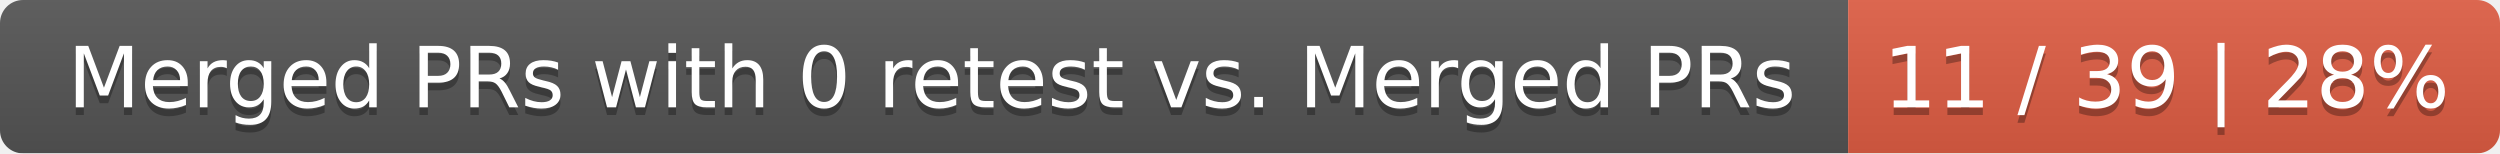
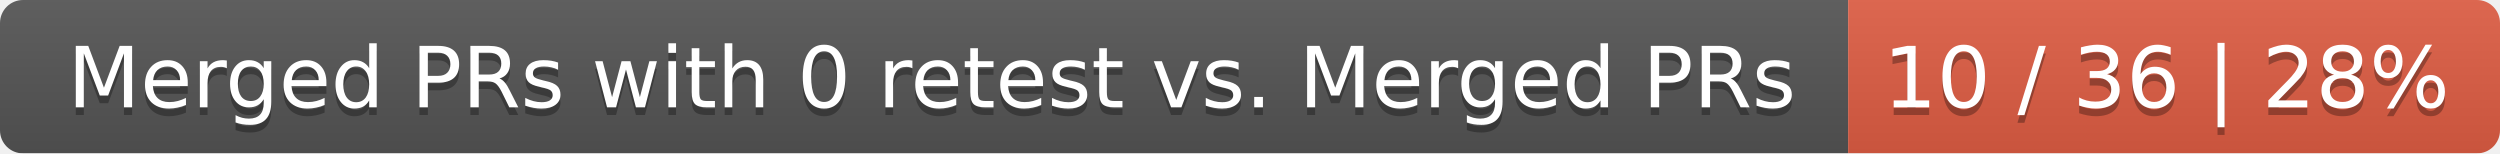
<svg xmlns="http://www.w3.org/2000/svg" width="326" height="20">
  <linearGradient id="smooth" x2="0" y2="100%">
    <stop offset="0" stop-color="#bbb" stop-opacity=".1" />
    <stop offset="1" stop-opacity=".1" />
  </linearGradient>
  <mask id="round">
    <rect width="326" height="20" rx="3" fill="#fff" />
  </mask>
  <g mask="url(#round)">
    <rect width="241" height="20" fill="#555" />
    <rect x="241" width="85" height="20" fill="#e05d44" />
    <rect width="326" height="20" fill="url(#smooth)" />
  </g>
  <g fill="#fff" text-anchor="middle" font-family="DejaVu Sans,Verdana,Geneva,sans-serif" font-size="11">
    <text x="121.5" y="15" fill="#010101" fill-opacity=".3">Merged PRs with 0 retest vs. Merged PRs</text>
    <text x="121.5" y="14">Merged PRs with 0 retest vs. Merged PRs</text>
-     <text x="282.5" y="15" fill="#010101" fill-opacity=".3">11 / 39 | 28%</text>
-     <text x="282.5" y="14">11 / 39 | 28%</text>
+     <text x="282.5" y="15" fill="#010101" fill-opacity=".3">10 / 36 | 28%</text>
+     <text x="282.5" y="14">10 / 36 | 28%</text>
  </g>
</svg>
